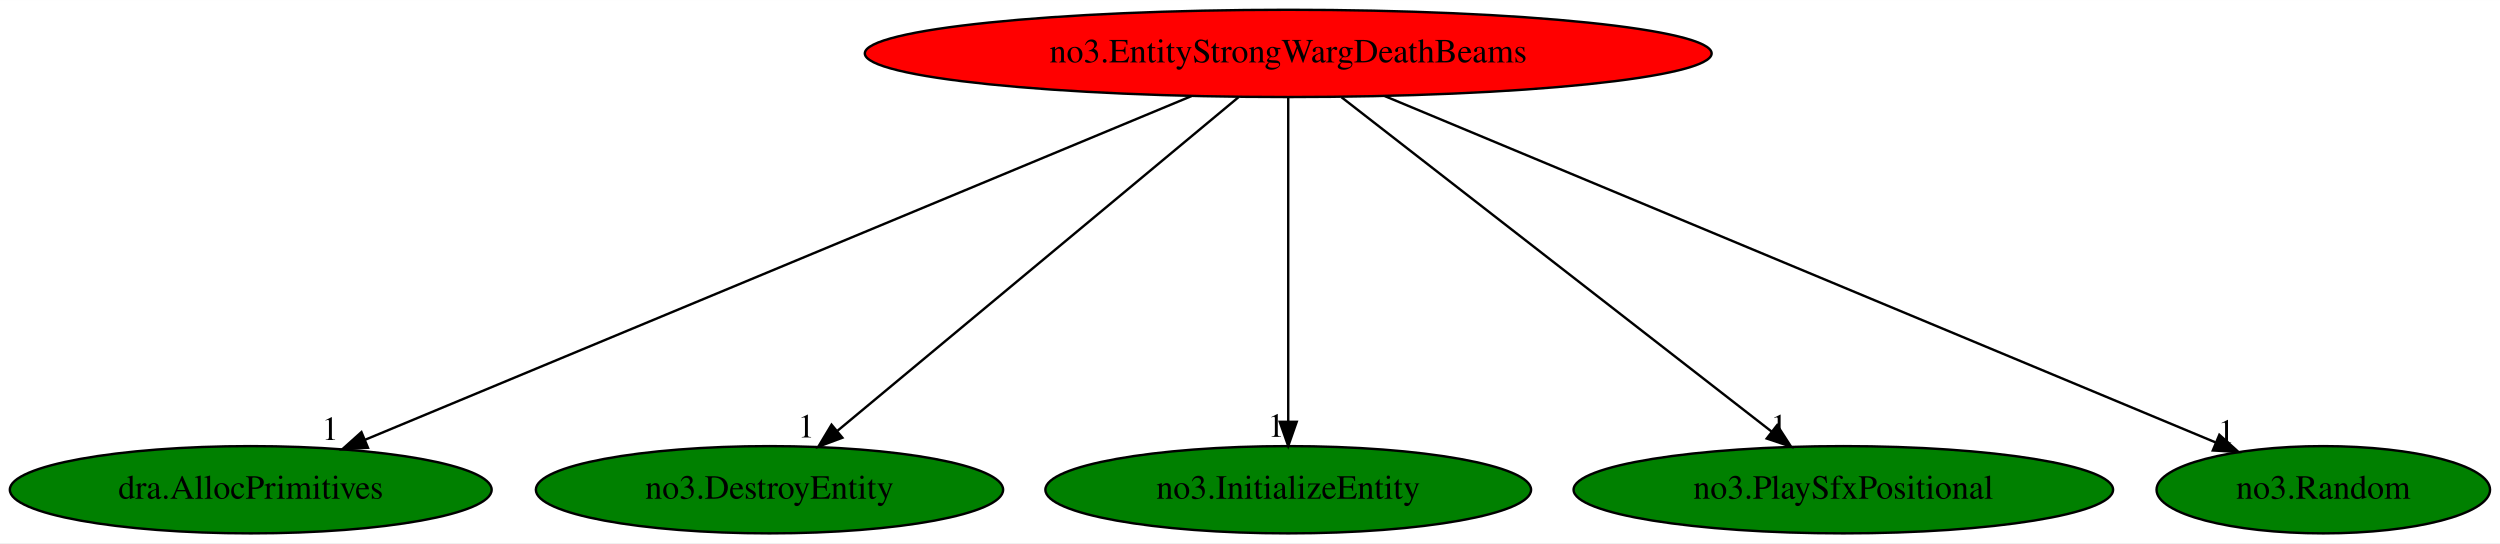
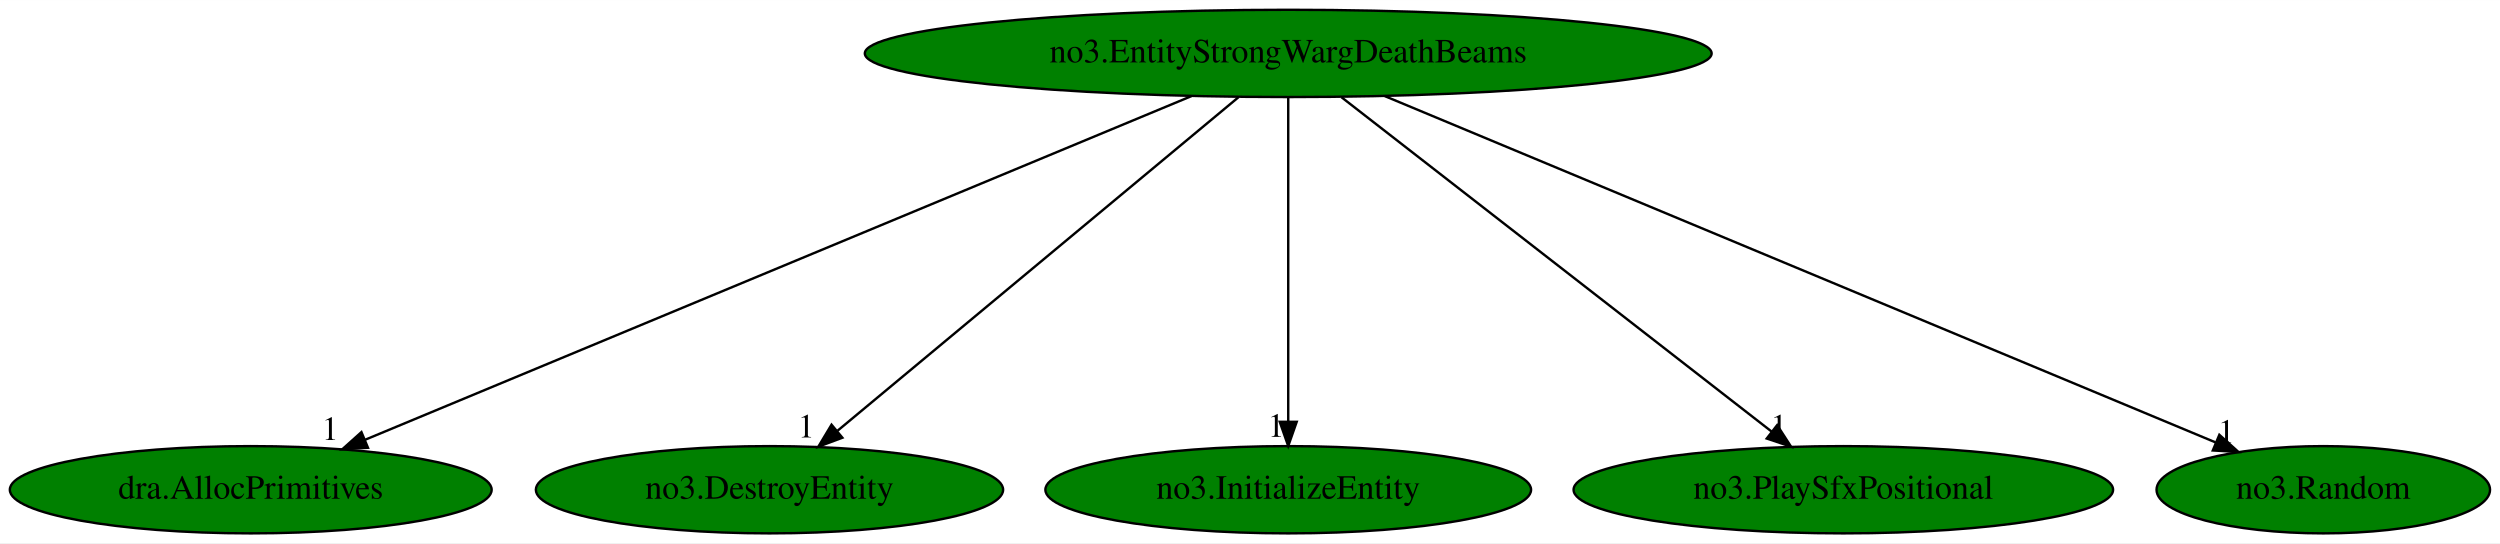
<svg xmlns="http://www.w3.org/2000/svg" xmlns:xlink="http://www.w3.org/1999/xlink" width="1031pt" height="224pt" viewBox="0.00 0.00 1031.34 224.00">
  <g id="graph0" class="graph" transform="scale(1 1) rotate(0) translate(4 220)">
    <polygon fill="white" stroke="transparent" points="-4,4 -4,-220 1027.34,-220 1027.34,4 -4,4" />
    <g id="node1" class="node">
-       <ellipse fill="red" stroke="black" cx="527.44" cy="-198" rx="174.67" ry="18" />
+       <ellipse fill="green" stroke="black" cx="527.44" cy="-198" rx="174.67" ry="18" />
      <text text-anchor="middle" x="527.44" y="-194.3" font-family="Times,serif" font-size="14.00">no3.EntityStrongWargDeathBeams</text>
    </g>
    <g id="node2" class="node">
      <g id="a_node2">
        <a xlink:href="dra.AllocPrimitives.svg" xlink:title="dra.AllocPrimitives">
          <ellipse fill="green" stroke="black" cx="99.44" cy="-18" rx="99.38" ry="18" />
          <text text-anchor="middle" x="99.44" y="-14.3" font-family="Times,serif" font-size="14.00">dra.AllocPrimitives</text>
        </a>
      </g>
    </g>
    <g id="edge1" class="edge">
      <path fill="none" stroke="black" d="M487.56,-180.41C408.33,-147.46 231.45,-73.9 146.61,-38.62" />
      <polygon fill="black" stroke="black" points="147.8,-35.32 137.22,-34.71 145.11,-41.78 147.8,-35.32" />
      <text text-anchor="middle" x="132.22" y="-38.51" font-family="Times,serif" font-size="14.00">1</text>
    </g>
    <g id="node3" class="node">
      <g id="a_node3">
        <a xlink:href="no3.DestroyEntity.svg" xlink:title="no3.DestroyEntity">
          <ellipse fill="green" stroke="black" cx="313.44" cy="-18" rx="96.38" ry="18" />
          <text text-anchor="middle" x="313.44" y="-14.3" font-family="Times,serif" font-size="14.00">no3.DestroyEntity</text>
        </a>
      </g>
    </g>
    <g id="edge2" class="edge">
      <path fill="none" stroke="black" d="M506.92,-179.93C468.4,-147.89 385.19,-78.68 341.52,-42.35" />
      <polygon fill="black" stroke="black" points="343.51,-39.46 333.59,-35.76 339.04,-44.84 343.51,-39.46" />
      <text text-anchor="middle" x="328.59" y="-39.56" font-family="Times,serif" font-size="14.00">1</text>
    </g>
    <g id="node4" class="node">
      <g id="a_node4">
        <a xlink:href="no3.InitializeEntity.svg" xlink:title="no3.InitializeEntity">
          <ellipse fill="green" stroke="black" cx="527.44" cy="-18" rx="100.18" ry="18" />
          <text text-anchor="middle" x="527.44" y="-14.3" font-family="Times,serif" font-size="14.00">no3.InitializeEntity</text>
        </a>
      </g>
    </g>
    <g id="edge3" class="edge">
      <path fill="none" stroke="black" d="M527.44,-179.93C527.44,-148.97 527.44,-83.3 527.44,-46.13" />
      <polygon fill="black" stroke="black" points="530.94,-46.02 527.44,-36.02 523.94,-46.02 530.94,-46.02" />
      <text text-anchor="middle" x="522.44" y="-39.82" font-family="Times,serif" font-size="14.00">1</text>
    </g>
    <g id="node5" class="node">
      <g id="a_node5">
        <a xlink:href="no3.PlaySfxPositional.svg" xlink:title="no3.PlaySfxPositional">
          <ellipse fill="green" stroke="black" cx="756.44" cy="-18" rx="111.28" ry="18" />
          <text text-anchor="middle" x="756.44" y="-14.3" font-family="Times,serif" font-size="14.00">no3.PlaySfxPositional</text>
        </a>
      </g>
    </g>
    <g id="edge4" class="edge">
      <path fill="none" stroke="black" d="M549.4,-179.93C590.8,-147.75 680.4,-78.11 726.98,-41.9" />
      <polygon fill="black" stroke="black" points="729.14,-44.66 734.88,-35.76 724.84,-39.13 729.14,-44.66" />
      <text text-anchor="middle" x="729.88" y="-39.56" font-family="Times,serif" font-size="14.00">1</text>
    </g>
    <g id="node6" class="node">
      <g id="a_node6">
        <a xlink:href="no3.Random.svg" xlink:title="no3.Random">
          <ellipse fill="green" stroke="black" cx="954.44" cy="-18" rx="68.79" ry="18" />
          <text text-anchor="middle" x="954.44" y="-14.3" font-family="Times,serif" font-size="14.00">no3.Random</text>
        </a>
      </g>
    </g>
    <g id="edge5" class="edge">
      <path fill="none" stroke="black" d="M567.23,-180.41C647.09,-147.12 826.39,-72.38 909.97,-37.54" />
      <polygon fill="black" stroke="black" points="911.56,-40.67 919.44,-33.59 908.86,-34.21 911.56,-40.67" />
      <text text-anchor="middle" x="914.44" y="-37.39" font-family="Times,serif" font-size="14.00">1</text>
    </g>
  </g>
</svg>
